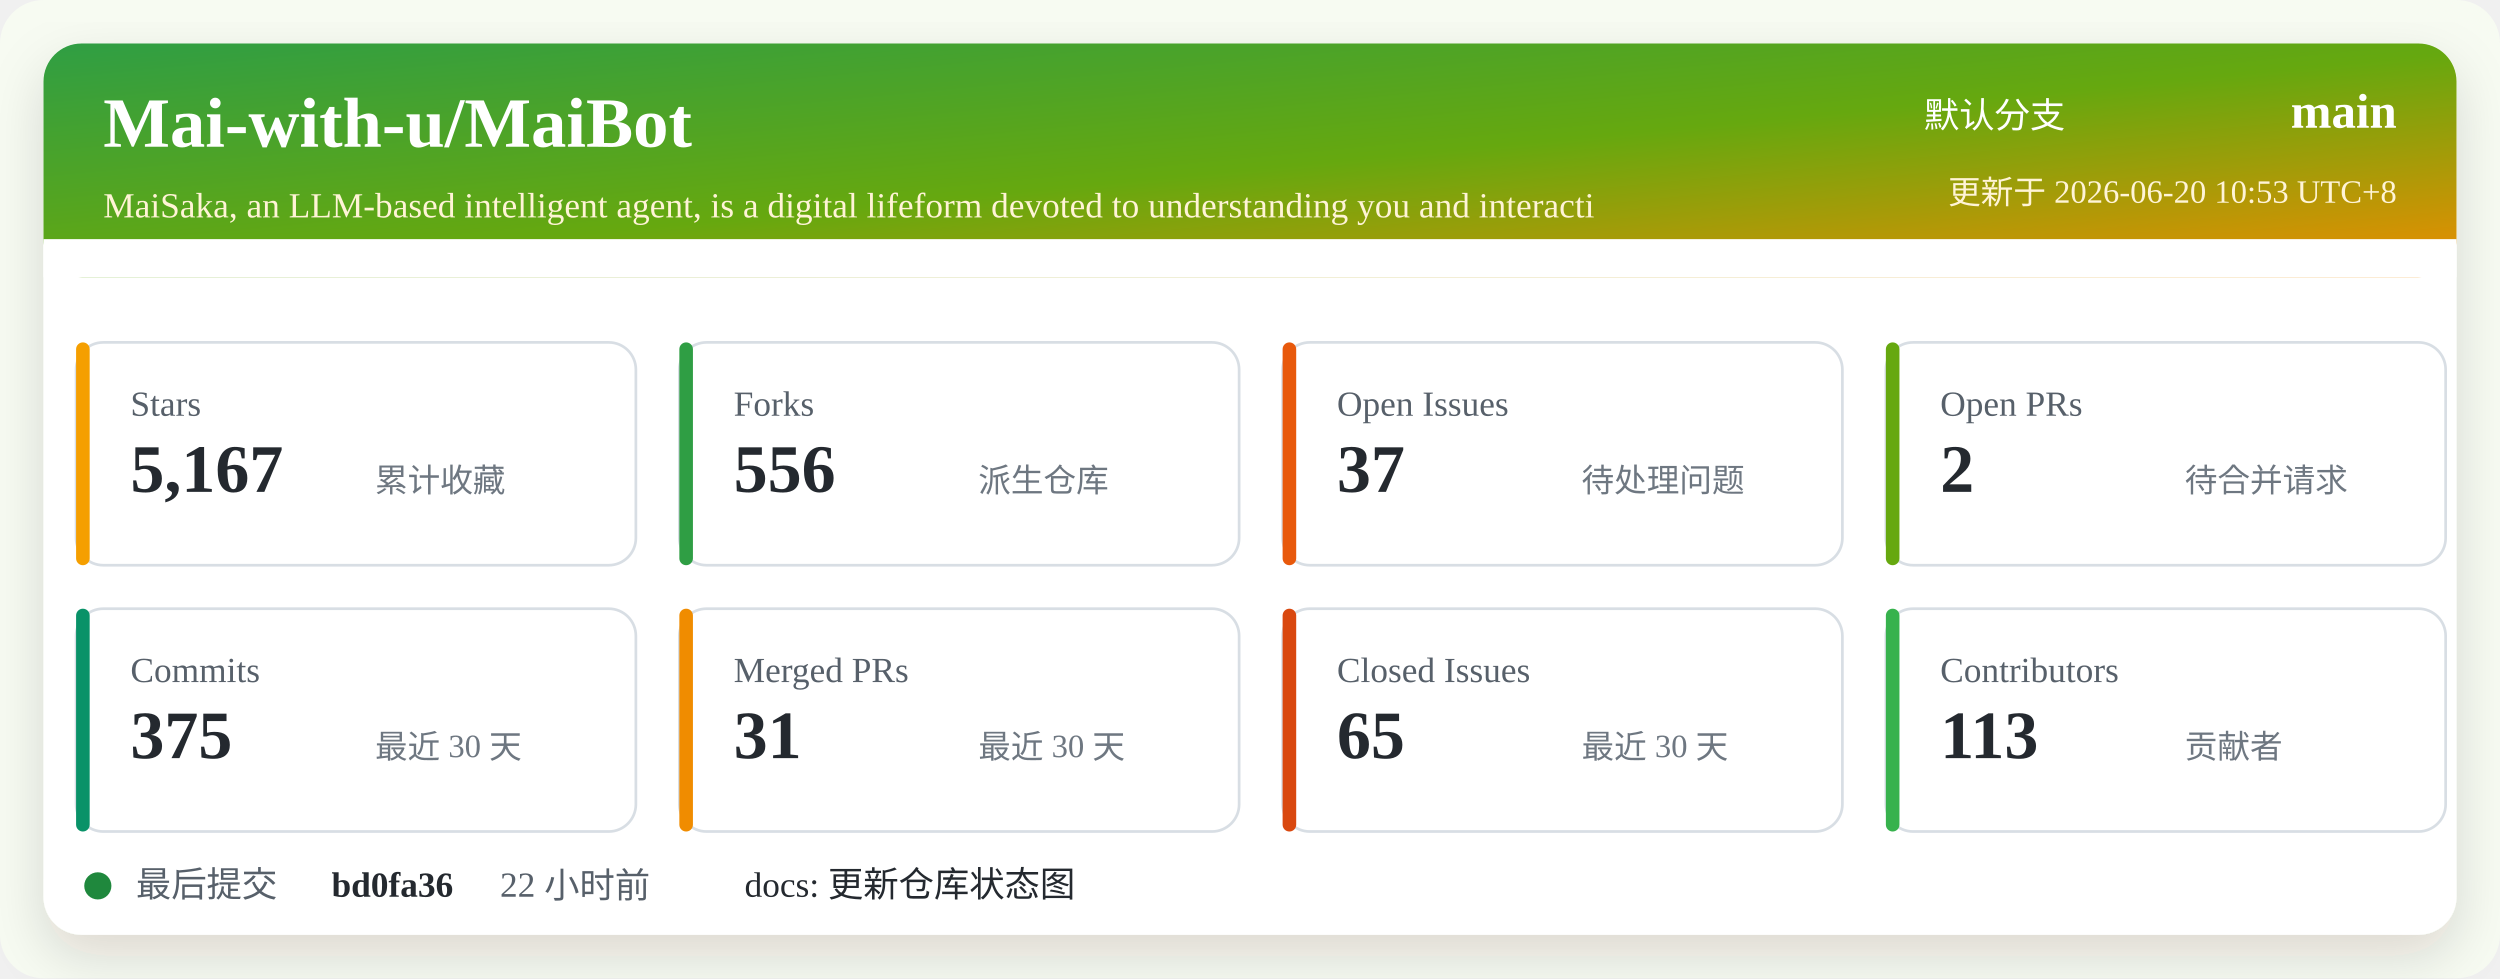
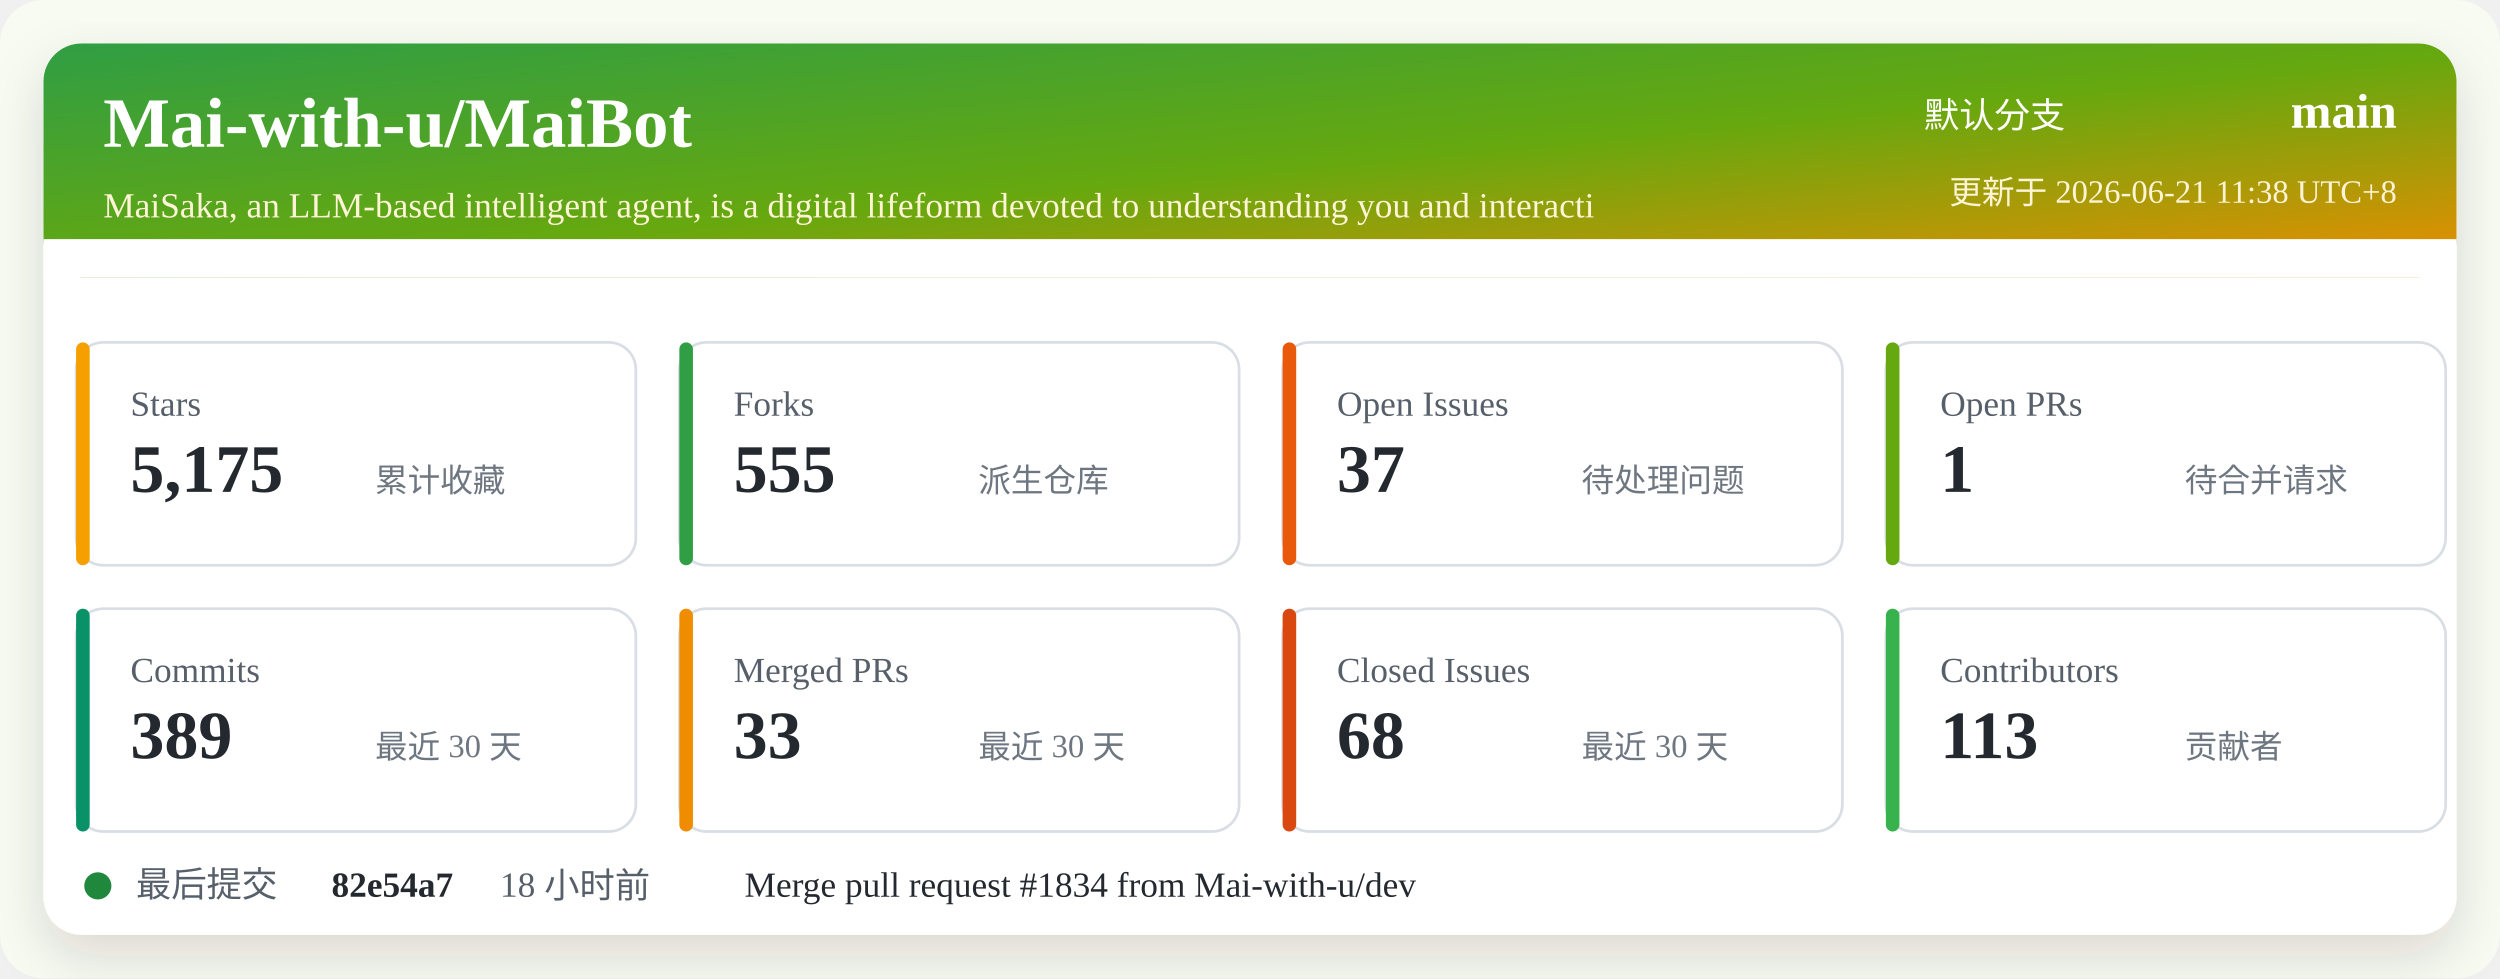
<svg xmlns="http://www.w3.org/2000/svg" width="920" height="360" viewBox="0 0 920 360" role="img" aria-labelledby="title desc">
  <defs>
    <linearGradient id="header" x1="0" x2="1" y1="0" y2="1">
      <stop offset="0%" stop-color="#2f9e44" />
      <stop offset="52%" stop-color="#66a80f" />
      <stop offset="100%" stop-color="#f08c00" />
    </linearGradient>
    <filter id="shadow" x="-5%" y="-5%" width="110%" height="110%">
      <feDropShadow dx="0" dy="8" stdDeviation="10" flood-color="#2b2318" flood-opacity="0.14" />
    </filter>
  </defs>
  <rect width="920" height="360" rx="16" fill="#f7fbf2" />
  <rect x="16" y="16" width="888" height="328" rx="14" fill="#ffffff" filter="url(#shadow)" />
  <rect x="16" y="16" width="888" height="86" rx="14" fill="url(#header)" />
  <path d="M16 88 H904 V102 H16 Z" fill="#ffffff" />
  <text x="38" y="54" fill="#ffffff" font-size="26" font-weight="700">Mai-with-u/MaiBot</text>
  <text x="38" y="80" fill="#fff4d6" font-size="13">MaiSaka, an LLM-based intelligent agent, is a digital lifeform devoted to understanding you and interacti</text>
  <text x="760" y="47" fill="#ffffff" font-size="13" text-anchor="end">默认分支</text>
  <text x="882" y="47" fill="#ffffff" font-size="18" font-weight="700" text-anchor="end">main</text>
-   <text x="882" y="75" fill="#fff4d6" font-size="12" text-anchor="end">更新于 2026-06-20 10:53 UTC+8</text>
+   <text x="882" y="75" fill="#fff4d6" font-size="12" text-anchor="end">更新于 2026-06-21 11:38 UTC+8</text>
  <g transform="translate(28 126)">
    <rect width="206" height="82" rx="10" fill="#ffffff" stroke="#d8dee4" />
    <rect x="0" y="0" width="5" height="82" rx="2.5" fill="#f59f00" />
    <text x="20" y="27" fill="#57606a" font-size="13">Stars</text>
-     <text x="20" y="55" fill="#24292f" font-size="25" font-weight="700">5,167</text>
+     <text x="20" y="55" fill="#24292f" font-size="25" font-weight="700">5,175</text>
    <text x="110" y="55" fill="#6e7781" font-size="12">累计收藏</text>
  </g>
  <g transform="translate(250 126)">
    <rect width="206" height="82" rx="10" fill="#ffffff" stroke="#d8dee4" />
    <rect x="0" y="0" width="5" height="82" rx="2.5" fill="#2f9e44" />
    <text x="20" y="27" fill="#57606a" font-size="13">Forks</text>
-     <text x="20" y="55" fill="#24292f" font-size="25" font-weight="700">556</text>
+     <text x="20" y="55" fill="#24292f" font-size="25" font-weight="700">555</text>
    <text x="110" y="55" fill="#6e7781" font-size="12">派生仓库</text>
  </g>
  <g transform="translate(472 126)">
    <rect width="206" height="82" rx="10" fill="#ffffff" stroke="#d8dee4" />
    <rect x="0" y="0" width="5" height="82" rx="2.5" fill="#e8590c" />
    <text x="20" y="27" fill="#57606a" font-size="13">Open Issues</text>
    <text x="20" y="55" fill="#24292f" font-size="25" font-weight="700">37</text>
    <text x="110" y="55" fill="#6e7781" font-size="12">待处理问题</text>
  </g>
  <g transform="translate(694 126)">
    <rect width="206" height="82" rx="10" fill="#ffffff" stroke="#d8dee4" />
    <rect x="0" y="0" width="5" height="82" rx="2.5" fill="#66a80f" />
    <text x="20" y="27" fill="#57606a" font-size="13">Open PRs</text>
-     <text x="20" y="55" fill="#24292f" font-size="25" font-weight="700">2</text>
+     <text x="20" y="55" fill="#24292f" font-size="25" font-weight="700">1</text>
    <text x="110" y="55" fill="#6e7781" font-size="12">待合并请求</text>
  </g>
  <g transform="translate(28 224)">
    <rect width="206" height="82" rx="10" fill="#ffffff" stroke="#d8dee4" />
    <rect x="0" y="0" width="5" height="82" rx="2.5" fill="#099268" />
    <text x="20" y="27" fill="#57606a" font-size="13">Commits</text>
-     <text x="20" y="55" fill="#24292f" font-size="25" font-weight="700">375</text>
+     <text x="20" y="55" fill="#24292f" font-size="25" font-weight="700">389</text>
    <text x="110" y="55" fill="#6e7781" font-size="12">最近 30 天</text>
  </g>
  <g transform="translate(250 224)">
    <rect width="206" height="82" rx="10" fill="#ffffff" stroke="#d8dee4" />
    <rect x="0" y="0" width="5" height="82" rx="2.5" fill="#f08c00" />
    <text x="20" y="27" fill="#57606a" font-size="13">Merged PRs</text>
-     <text x="20" y="55" fill="#24292f" font-size="25" font-weight="700">31</text>
+     <text x="20" y="55" fill="#24292f" font-size="25" font-weight="700">33</text>
    <text x="110" y="55" fill="#6e7781" font-size="12">最近 30 天</text>
  </g>
  <g transform="translate(472 224)">
    <rect width="206" height="82" rx="10" fill="#ffffff" stroke="#d8dee4" />
    <rect x="0" y="0" width="5" height="82" rx="2.5" fill="#d9480f" />
    <text x="20" y="27" fill="#57606a" font-size="13">Closed Issues</text>
-     <text x="20" y="55" fill="#24292f" font-size="25" font-weight="700">65</text>
+     <text x="20" y="55" fill="#24292f" font-size="25" font-weight="700">68</text>
    <text x="110" y="55" fill="#6e7781" font-size="12">最近 30 天</text>
  </g>
  <g transform="translate(694 224)">
    <rect width="206" height="82" rx="10" fill="#ffffff" stroke="#d8dee4" />
    <rect x="0" y="0" width="5" height="82" rx="2.5" fill="#37b24d" />
    <text x="20" y="27" fill="#57606a" font-size="13">Contributors</text>
    <text x="20" y="55" fill="#24292f" font-size="25" font-weight="700">113</text>
    <text x="110" y="55" fill="#6e7781" font-size="12">贡献者</text>
  </g>
  <g transform="translate(28 318)">
    <circle cx="8" cy="8" r="5" fill="#1f883d" />
    <text x="22" y="12" fill="#57606a" font-size="13">最后提交</text>
-     <text x="94" y="12" fill="#24292f" font-size="13" font-weight="700">bd0fa36</text>
-     <text x="156" y="12" fill="#57606a" font-size="13">22 小时前</text>
-     <text x="246" y="12" fill="#24292f" font-size="13">docs: 更新仓库状态图</text>
+     <text x="94" y="12" fill="#24292f" font-size="13" font-weight="700">82e54a7</text>
+     <text x="156" y="12" fill="#57606a" font-size="13">18 小时前</text>
+     <text x="246" y="12" fill="#24292f" font-size="13">Merge pull request #1834 from Mai-with-u/dev</text>
  </g>
</svg>
